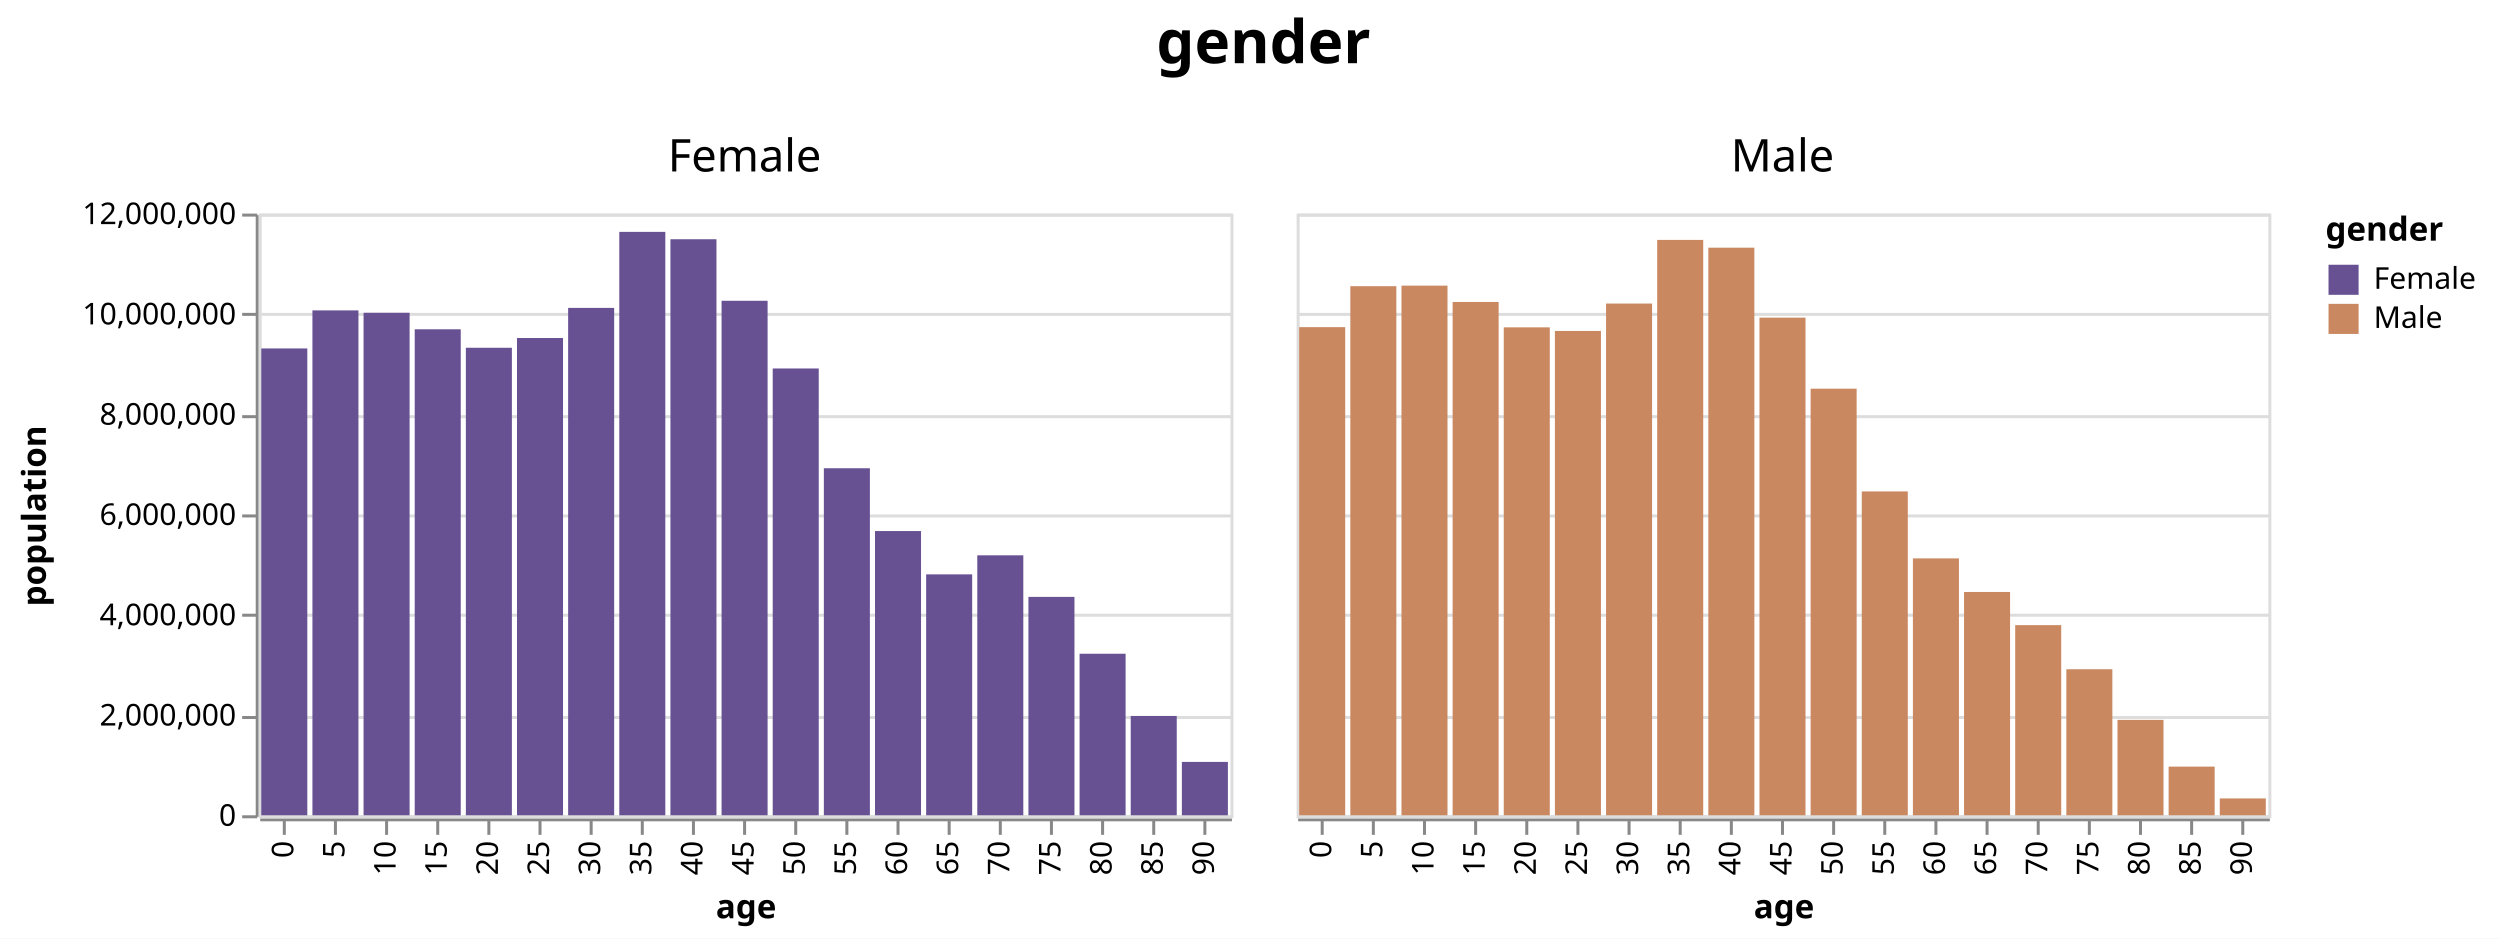
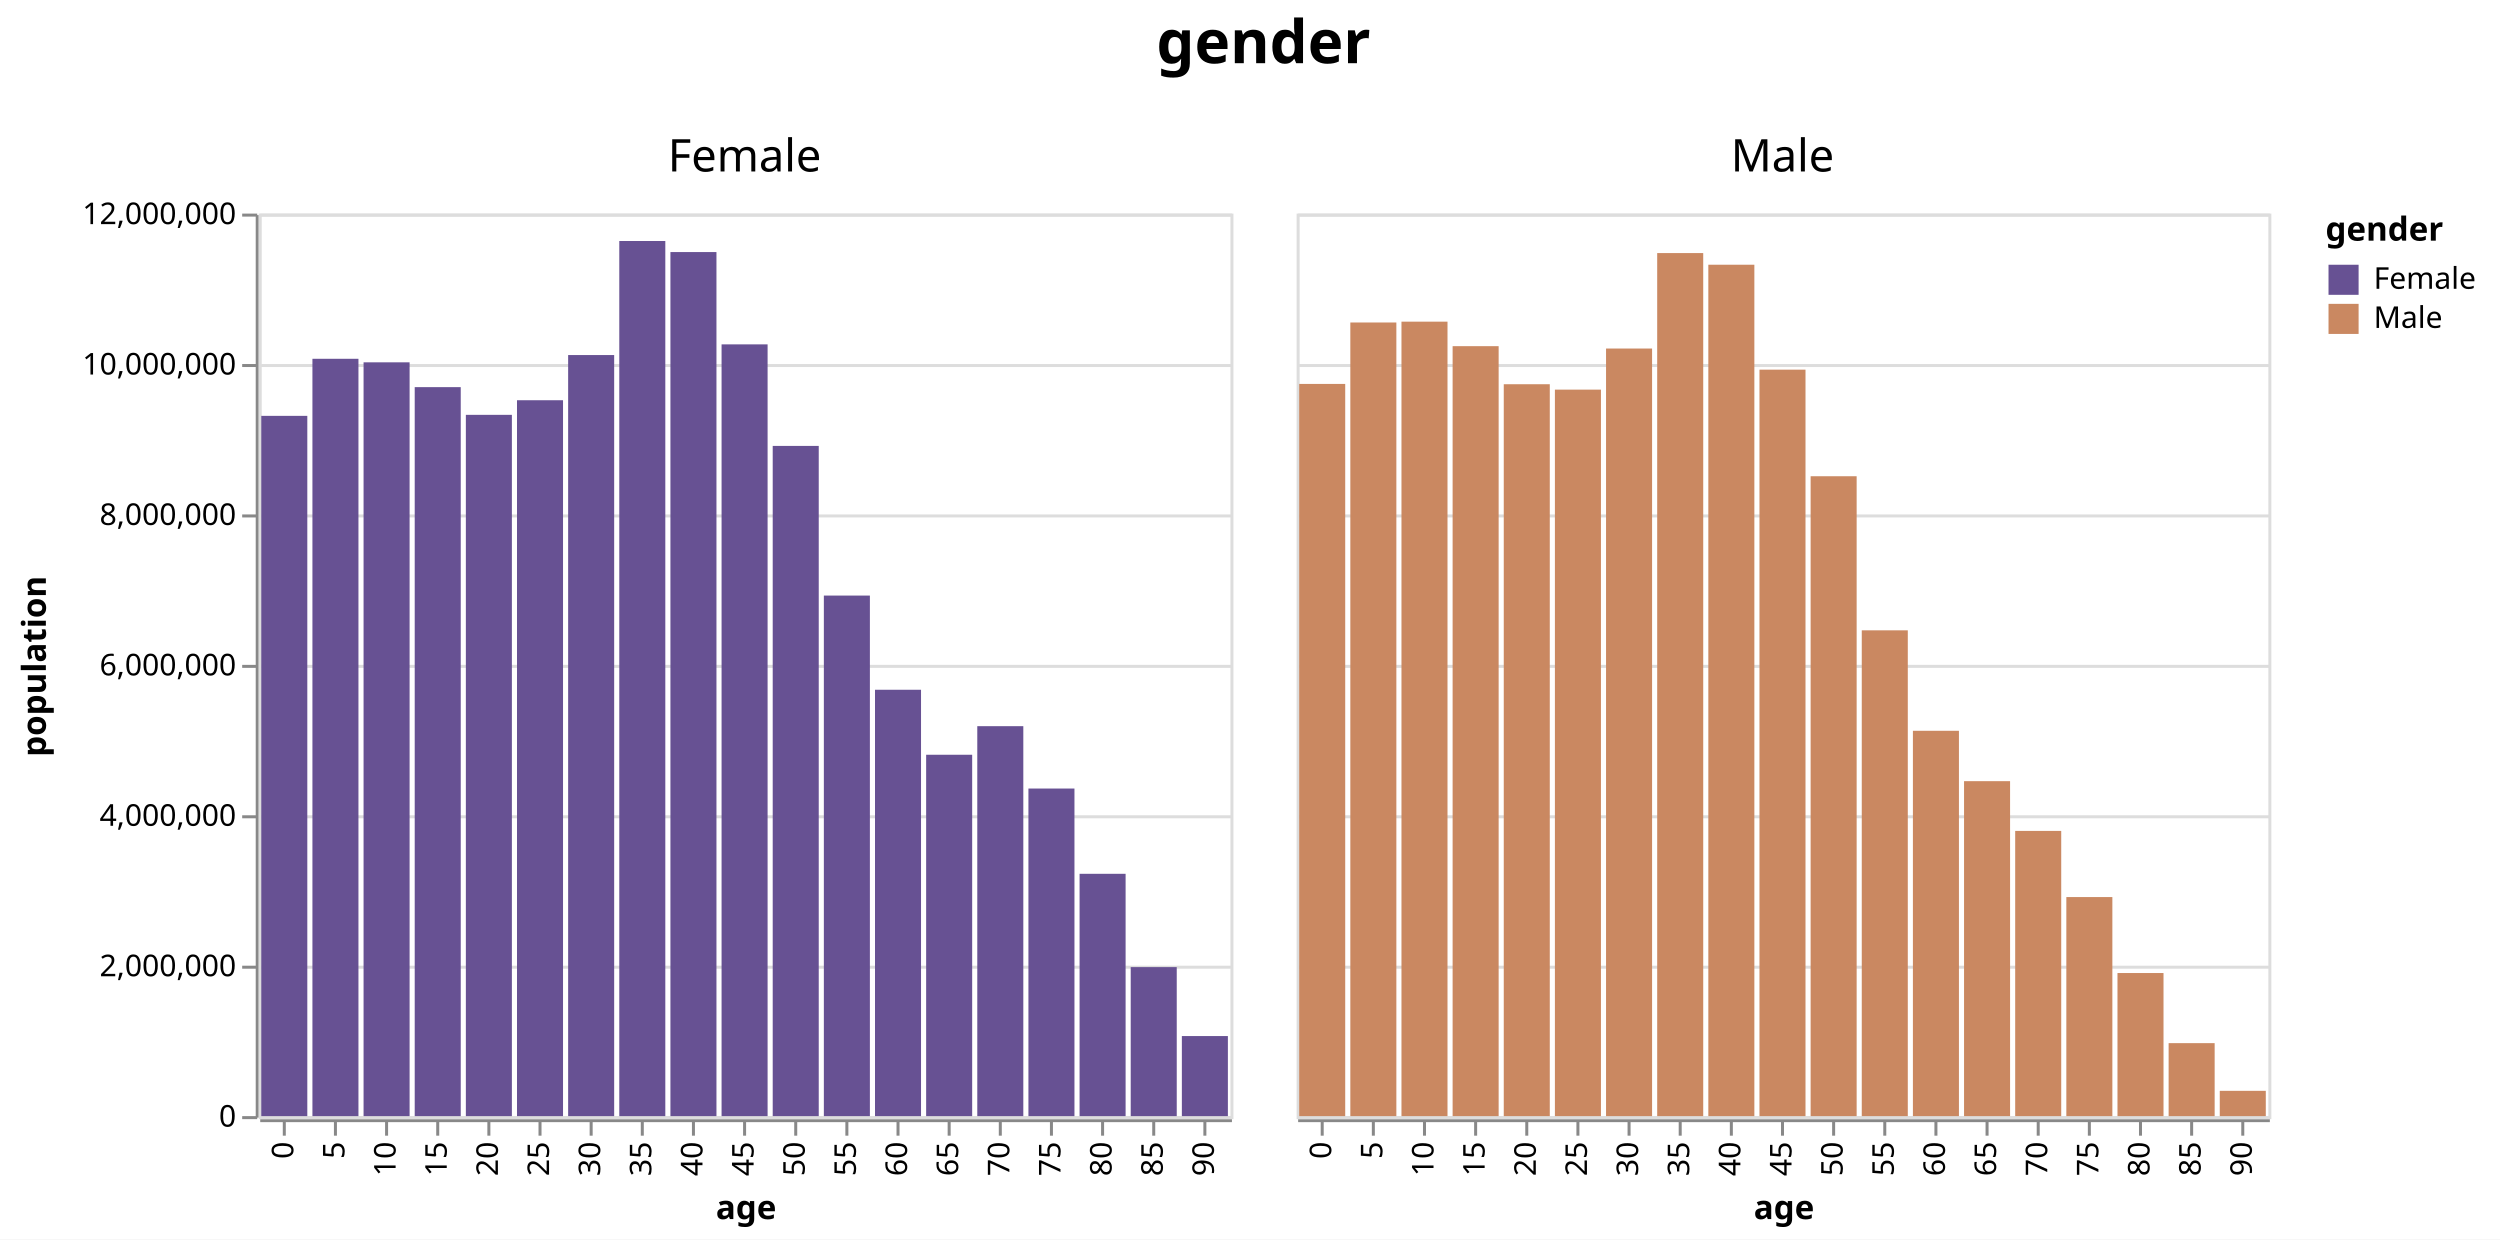
- <svg xmlns="http://www.w3.org/2000/svg" version="1.1" class="marks" width="831" height="312" viewBox="0 0 831 312">
-   <rect width="831" height="312" fill="white" />
+ <svg xmlns="http://www.w3.org/2000/svg" version="1.1" class="marks" width="831" height="412" viewBox="0 0 831 412">
+   <rect width="831" height="412" fill="white" />
  <g fill="none" stroke-miterlimit="10" transform="translate(86,71)">
    <g class="mark-group role-frame root" role="graphics-object" aria-roledescription="group mark container">
      <g transform="translate(0,0)">
        <path class="background" aria-hidden="true" d="M0,0h0v0h0Z" />
        <g>
          <g class="mark-group role-column-title column-title" role="graphics-object" aria-roledescription="group mark container">
            <g transform="translate(334,-36)">
              <path class="background" aria-hidden="true" d="M0,0h0v0h0Z" />
              <g>
                <g class="mark-group role-title">
                  <g transform="translate(0,-30)">
                    <path class="background" aria-hidden="true" d="M0,0h0v0h0Z" pointer-events="none" />
                    <g>
                      <g class="mark-text role-title-text" role="graphics-symbol" aria-roledescription="title" aria-label="Title text 'gender'" pointer-events="none">
                        <text text-anchor="middle" transform="translate(0,16)" font-family="sans-serif" font-size="20px" font-weight="bold" fill="#000" opacity="1">gender</text>
                      </g>
                    </g>
                    <path class="foreground" aria-hidden="true" d="" pointer-events="none" display="none" />
                  </g>
                </g>
              </g>
              <path class="foreground" aria-hidden="true" d="" display="none" />
            </g>
          </g>
          <g class="mark-group role-row-header row_header" role="graphics-object" aria-roledescription="group mark container">
            <g transform="translate(-1,0)">
-               <path class="background" aria-hidden="true" d="M0,0h0v200h0Z" />
+               <path class="background" aria-hidden="true" d="M0,0h0v300h0Z" />
              <g>
                <g class="mark-group role-axis" role="graphics-symbol" aria-roledescription="axis" aria-label="Y-axis titled 'population' for a linear scale with values from 0 to 12,000,000">
                  <g transform="translate(0.5,0.5)">
                    <path class="background" aria-hidden="true" d="M0,0h0v0h0Z" pointer-events="none" />
                    <g>
                      <g class="mark-rule role-axis-tick" pointer-events="none">
+                         <line transform="translate(0,300)" x2="-5" y2="0" stroke="#888" stroke-width="1" opacity="1" />
+                         <line transform="translate(0,250)" x2="-5" y2="0" stroke="#888" stroke-width="1" opacity="1" />
                        <line transform="translate(0,200)" x2="-5" y2="0" stroke="#888" stroke-width="1" opacity="1" />
-                         <line transform="translate(0,167)" x2="-5" y2="0" stroke="#888" stroke-width="1" opacity="1" />
-                         <line transform="translate(0,133)" x2="-5" y2="0" stroke="#888" stroke-width="1" opacity="1" />
+                         <line transform="translate(0,150)" x2="-5" y2="0" stroke="#888" stroke-width="1" opacity="1" />
                        <line transform="translate(0,100)" x2="-5" y2="0" stroke="#888" stroke-width="1" opacity="1" />
-                         <line transform="translate(0,67)" x2="-5" y2="0" stroke="#888" stroke-width="1" opacity="1" />
-                         <line transform="translate(0,33)" x2="-5" y2="0" stroke="#888" stroke-width="1" opacity="1" />
+                         <line transform="translate(0,50)" x2="-5" y2="0" stroke="#888" stroke-width="1" opacity="1" />
                        <line transform="translate(0,0)" x2="-5" y2="0" stroke="#888" stroke-width="1" opacity="1" />
                      </g>
                      <g class="mark-text role-axis-label" pointer-events="none">
-                         <text text-anchor="end" transform="translate(-7,203)" font-family="sans-serif" font-size="10px" fill="#000" opacity="1">0</text>
-                         <text text-anchor="end" transform="translate(-7,169.6667)" font-family="sans-serif" font-size="10px" fill="#000" opacity="1">2,000,000</text>
-                         <text text-anchor="end" transform="translate(-7,136.3333)" font-family="sans-serif" font-size="10px" fill="#000" opacity="1">4,000,000</text>
-                         <text text-anchor="end" transform="translate(-7,103)" font-family="sans-serif" font-size="10px" fill="#000" opacity="1">6,000,000</text>
-                         <text text-anchor="end" transform="translate(-7,69.66667)" font-family="sans-serif" font-size="10px" fill="#000" opacity="1">8,000,000</text>
-                         <text text-anchor="end" transform="translate(-7,36.33333)" font-family="sans-serif" font-size="10px" fill="#000" opacity="1">10,000,000</text>
+                         <text text-anchor="end" transform="translate(-7,303)" font-family="sans-serif" font-size="10px" fill="#000" opacity="1">0</text>
+                         <text text-anchor="end" transform="translate(-7,253)" font-family="sans-serif" font-size="10px" fill="#000" opacity="1">2,000,000</text>
+                         <text text-anchor="end" transform="translate(-7,203)" font-family="sans-serif" font-size="10px" fill="#000" opacity="1">4,000,000</text>
+                         <text text-anchor="end" transform="translate(-7,153)" font-family="sans-serif" font-size="10px" fill="#000" opacity="1">6,000,000</text>
+                         <text text-anchor="end" transform="translate(-7,103)" font-family="sans-serif" font-size="10px" fill="#000" opacity="1">8,000,000</text>
+                         <text text-anchor="end" transform="translate(-7,53)" font-family="sans-serif" font-size="10px" fill="#000" opacity="1">10,000,000</text>
                        <text text-anchor="end" transform="translate(-7,3)" font-family="sans-serif" font-size="10px" fill="#000" opacity="1">12,000,000</text>
                      </g>
                      <g class="mark-rule role-axis-domain" pointer-events="none">
-                         <line transform="translate(0,200)" x2="0" y2="-200" stroke="#888" stroke-width="1" opacity="1" />
+                         <line transform="translate(0,300)" x2="0" y2="-300" stroke="#888" stroke-width="1" opacity="1" />
                      </g>
                      <g class="mark-text role-axis-title" pointer-events="none">
-                         <text text-anchor="middle" transform="translate(-68.25586,100) rotate(-90) translate(0,-2)" font-family="sans-serif" font-size="11px" font-weight="bold" fill="#000" opacity="1">population</text>
+                         <text text-anchor="middle" transform="translate(-68.25586,150) rotate(-90) translate(0,-2)" font-family="sans-serif" font-size="11px" font-weight="bold" fill="#000" opacity="1">population</text>
                      </g>
                    </g>
                    <path class="foreground" aria-hidden="true" d="" pointer-events="none" display="none" />
                  </g>
                </g>
              </g>
              <path class="foreground" aria-hidden="true" d="" display="none" />
            </g>
          </g>
          <g class="mark-group role-column-header column_header" role="graphics-object" aria-roledescription="group mark container">
            <g transform="translate(0,-1)">
              <path class="background" aria-hidden="true" d="M0,0h323v0h-323Z" />
              <g>
                <g class="mark-group role-title">
                  <g transform="translate(161.5,-25)">
                    <path class="background" aria-hidden="true" d="M0,0h0v0h0Z" pointer-events="none" />
                    <g>
                      <g class="mark-text role-title-text" role="graphics-symbol" aria-roledescription="title" aria-label="Title text 'Female'" pointer-events="none">
                        <text text-anchor="middle" transform="translate(0,12)" font-family="sans-serif" font-size="15px" fill="#000" opacity="1">Female</text>
                      </g>
                    </g>
                    <path class="foreground" aria-hidden="true" d="" pointer-events="none" display="none" />
                  </g>
                </g>
              </g>
              <path class="foreground" aria-hidden="true" d="" display="none" />
            </g>
            <g transform="translate(345,-1)">
              <path class="background" aria-hidden="true" d="M0,0h323v0h-323Z" />
              <g>
                <g class="mark-group role-title">
                  <g transform="translate(161.5,-25)">
                    <path class="background" aria-hidden="true" d="M0,0h0v0h0Z" pointer-events="none" />
                    <g>
                      <g class="mark-text role-title-text" role="graphics-symbol" aria-roledescription="title" aria-label="Title text 'Male'" pointer-events="none">
                        <text text-anchor="middle" transform="translate(0,12)" font-family="sans-serif" font-size="15px" fill="#000" opacity="1">Male</text>
                      </g>
                    </g>
                    <path class="foreground" aria-hidden="true" d="" pointer-events="none" display="none" />
                  </g>
                </g>
              </g>
              <path class="foreground" aria-hidden="true" d="" display="none" />
            </g>
          </g>
          <g class="mark-group role-column-footer column_footer" role="graphics-object" aria-roledescription="group mark container">
-             <g transform="translate(0,201)">
+             <g transform="translate(0,301)">
              <path class="background" aria-hidden="true" d="M0,0h323v0h-323Z" />
              <g>
                <g class="mark-group role-axis" role="graphics-symbol" aria-roledescription="axis" aria-label="X-axis titled 'age' for a discrete scale with 19 values: 0, 5, 10, 15, 20, ending with 90">
                  <g transform="translate(0.5,0.5)">
                    <path class="background" aria-hidden="true" d="M0,0h0v0h0Z" pointer-events="none" />
                    <g>
                      <g class="mark-rule role-axis-tick" pointer-events="none">
                        <line transform="translate(8,0)" x2="0" y2="5" stroke="#888" stroke-width="1" opacity="1" />
                        <line transform="translate(25,0)" x2="0" y2="5" stroke="#888" stroke-width="1" opacity="1" />
                        <line transform="translate(42,0)" x2="0" y2="5" stroke="#888" stroke-width="1" opacity="1" />
                        <line transform="translate(59,0)" x2="0" y2="5" stroke="#888" stroke-width="1" opacity="1" />
                        <line transform="translate(76,0)" x2="0" y2="5" stroke="#888" stroke-width="1" opacity="1" />
                        <line transform="translate(93,0)" x2="0" y2="5" stroke="#888" stroke-width="1" opacity="1" />
                        <line transform="translate(110,0)" x2="0" y2="5" stroke="#888" stroke-width="1" opacity="1" />
                        <line transform="translate(127,0)" x2="0" y2="5" stroke="#888" stroke-width="1" opacity="1" />
                        <line transform="translate(144,0)" x2="0" y2="5" stroke="#888" stroke-width="1" opacity="1" />
                        <line transform="translate(161,0)" x2="0" y2="5" stroke="#888" stroke-width="1" opacity="1" />
                        <line transform="translate(178,0)" x2="0" y2="5" stroke="#888" stroke-width="1" opacity="1" />
                        <line transform="translate(195,0)" x2="0" y2="5" stroke="#888" stroke-width="1" opacity="1" />
                        <line transform="translate(212,0)" x2="0" y2="5" stroke="#888" stroke-width="1" opacity="1" />
                        <line transform="translate(229,0)" x2="0" y2="5" stroke="#888" stroke-width="1" opacity="1" />
                        <line transform="translate(246,0)" x2="0" y2="5" stroke="#888" stroke-width="1" opacity="1" />
                        <line transform="translate(263,0)" x2="0" y2="5" stroke="#888" stroke-width="1" opacity="1" />
                        <line transform="translate(280,0)" x2="0" y2="5" stroke="#888" stroke-width="1" opacity="1" />
                        <line transform="translate(297,0)" x2="0" y2="5" stroke="#888" stroke-width="1" opacity="1" />
                        <line transform="translate(314,0)" x2="0" y2="5" stroke="#888" stroke-width="1" opacity="1" />
                      </g>
                      <g class="mark-text role-axis-label" pointer-events="none">
                        <text text-anchor="end" transform="translate(8,7) rotate(270) translate(0,3)" font-family="sans-serif" font-size="10px" fill="#000" opacity="1">0</text>
                        <text text-anchor="end" transform="translate(25,7) rotate(270) translate(0,3)" font-family="sans-serif" font-size="10px" fill="#000" opacity="1">5</text>
                        <text text-anchor="end" transform="translate(42,7) rotate(270) translate(0,3)" font-family="sans-serif" font-size="10px" fill="#000" opacity="1">10</text>
                        <text text-anchor="end" transform="translate(59,7) rotate(270) translate(0,3)" font-family="sans-serif" font-size="10px" fill="#000" opacity="1">15</text>
                        <text text-anchor="end" transform="translate(76,7) rotate(270) translate(0,3)" font-family="sans-serif" font-size="10px" fill="#000" opacity="1">20</text>
                        <text text-anchor="end" transform="translate(93,7) rotate(270) translate(0,3)" font-family="sans-serif" font-size="10px" fill="#000" opacity="1">25</text>
                        <text text-anchor="end" transform="translate(110,7) rotate(270) translate(0,3)" font-family="sans-serif" font-size="10px" fill="#000" opacity="1">30</text>
                        <text text-anchor="end" transform="translate(127,7) rotate(270) translate(0,3)" font-family="sans-serif" font-size="10px" fill="#000" opacity="1">35</text>
                        <text text-anchor="end" transform="translate(144,7) rotate(270) translate(0,3)" font-family="sans-serif" font-size="10px" fill="#000" opacity="1">40</text>
                        <text text-anchor="end" transform="translate(161,7) rotate(270) translate(0,3)" font-family="sans-serif" font-size="10px" fill="#000" opacity="1">45</text>
                        <text text-anchor="end" transform="translate(178,7) rotate(270) translate(0,3)" font-family="sans-serif" font-size="10px" fill="#000" opacity="1">50</text>
                        <text text-anchor="end" transform="translate(195,7) rotate(270) translate(0,3)" font-family="sans-serif" font-size="10px" fill="#000" opacity="1">55</text>
                        <text text-anchor="end" transform="translate(212,7) rotate(270) translate(0,3)" font-family="sans-serif" font-size="10px" fill="#000" opacity="1">60</text>
                        <text text-anchor="end" transform="translate(229,7) rotate(270) translate(0,3)" font-family="sans-serif" font-size="10px" fill="#000" opacity="1">65</text>
                        <text text-anchor="end" transform="translate(246,7) rotate(270) translate(0,3)" font-family="sans-serif" font-size="10px" fill="#000" opacity="1">70</text>
                        <text text-anchor="end" transform="translate(263,7) rotate(270) translate(0,3)" font-family="sans-serif" font-size="10px" fill="#000" opacity="1">75</text>
                        <text text-anchor="end" transform="translate(280,7) rotate(270) translate(0,3)" font-family="sans-serif" font-size="10px" fill="#000" opacity="1">80</text>
                        <text text-anchor="end" transform="translate(297,7) rotate(270) translate(0,3)" font-family="sans-serif" font-size="10px" fill="#000" opacity="1">85</text>
                        <text text-anchor="end" transform="translate(314,7) rotate(270) translate(0,3)" font-family="sans-serif" font-size="10px" fill="#000" opacity="1">90</text>
                      </g>
                      <g class="mark-rule role-axis-domain" pointer-events="none">
                        <line transform="translate(0,0)" x2="323" y2="0" stroke="#888" stroke-width="1" opacity="1" />
                      </g>
                      <g class="mark-text role-axis-title" pointer-events="none">
                        <text text-anchor="middle" transform="translate(161.5,32.72461)" font-family="sans-serif" font-size="11px" font-weight="bold" fill="#000" opacity="1">age</text>
                      </g>
                    </g>
                    <path class="foreground" aria-hidden="true" d="" pointer-events="none" display="none" />
                  </g>
                </g>
              </g>
              <path class="foreground" aria-hidden="true" d="" display="none" />
            </g>
-             <g transform="translate(345,201)">
+             <g transform="translate(345,301)">
              <path class="background" aria-hidden="true" d="M0,0h323v0h-323Z" />
              <g>
                <g class="mark-group role-axis" role="graphics-symbol" aria-roledescription="axis" aria-label="X-axis titled 'age' for a discrete scale with 19 values: 0, 5, 10, 15, 20, ending with 90">
                  <g transform="translate(0.5,0.5)">
                    <path class="background" aria-hidden="true" d="M0,0h0v0h0Z" pointer-events="none" />
                    <g>
                      <g class="mark-rule role-axis-tick" pointer-events="none">
                        <line transform="translate(8,0)" x2="0" y2="5" stroke="#888" stroke-width="1" opacity="1" />
                        <line transform="translate(25,0)" x2="0" y2="5" stroke="#888" stroke-width="1" opacity="1" />
                        <line transform="translate(42,0)" x2="0" y2="5" stroke="#888" stroke-width="1" opacity="1" />
                        <line transform="translate(59,0)" x2="0" y2="5" stroke="#888" stroke-width="1" opacity="1" />
                        <line transform="translate(76,0)" x2="0" y2="5" stroke="#888" stroke-width="1" opacity="1" />
                        <line transform="translate(93,0)" x2="0" y2="5" stroke="#888" stroke-width="1" opacity="1" />
                        <line transform="translate(110,0)" x2="0" y2="5" stroke="#888" stroke-width="1" opacity="1" />
                        <line transform="translate(127,0)" x2="0" y2="5" stroke="#888" stroke-width="1" opacity="1" />
                        <line transform="translate(144,0)" x2="0" y2="5" stroke="#888" stroke-width="1" opacity="1" />
                        <line transform="translate(161,0)" x2="0" y2="5" stroke="#888" stroke-width="1" opacity="1" />
                        <line transform="translate(178,0)" x2="0" y2="5" stroke="#888" stroke-width="1" opacity="1" />
                        <line transform="translate(195,0)" x2="0" y2="5" stroke="#888" stroke-width="1" opacity="1" />
                        <line transform="translate(212,0)" x2="0" y2="5" stroke="#888" stroke-width="1" opacity="1" />
                        <line transform="translate(229,0)" x2="0" y2="5" stroke="#888" stroke-width="1" opacity="1" />
                        <line transform="translate(246,0)" x2="0" y2="5" stroke="#888" stroke-width="1" opacity="1" />
                        <line transform="translate(263,0)" x2="0" y2="5" stroke="#888" stroke-width="1" opacity="1" />
                        <line transform="translate(280,0)" x2="0" y2="5" stroke="#888" stroke-width="1" opacity="1" />
                        <line transform="translate(297,0)" x2="0" y2="5" stroke="#888" stroke-width="1" opacity="1" />
                        <line transform="translate(314,0)" x2="0" y2="5" stroke="#888" stroke-width="1" opacity="1" />
                      </g>
                      <g class="mark-text role-axis-label" pointer-events="none">
                        <text text-anchor="end" transform="translate(8,7) rotate(270) translate(0,3)" font-family="sans-serif" font-size="10px" fill="#000" opacity="1">0</text>
                        <text text-anchor="end" transform="translate(25,7) rotate(270) translate(0,3)" font-family="sans-serif" font-size="10px" fill="#000" opacity="1">5</text>
                        <text text-anchor="end" transform="translate(42,7) rotate(270) translate(0,3)" font-family="sans-serif" font-size="10px" fill="#000" opacity="1">10</text>
                        <text text-anchor="end" transform="translate(59,7) rotate(270) translate(0,3)" font-family="sans-serif" font-size="10px" fill="#000" opacity="1">15</text>
                        <text text-anchor="end" transform="translate(76,7) rotate(270) translate(0,3)" font-family="sans-serif" font-size="10px" fill="#000" opacity="1">20</text>
                        <text text-anchor="end" transform="translate(93,7) rotate(270) translate(0,3)" font-family="sans-serif" font-size="10px" fill="#000" opacity="1">25</text>
                        <text text-anchor="end" transform="translate(110,7) rotate(270) translate(0,3)" font-family="sans-serif" font-size="10px" fill="#000" opacity="1">30</text>
                        <text text-anchor="end" transform="translate(127,7) rotate(270) translate(0,3)" font-family="sans-serif" font-size="10px" fill="#000" opacity="1">35</text>
                        <text text-anchor="end" transform="translate(144,7) rotate(270) translate(0,3)" font-family="sans-serif" font-size="10px" fill="#000" opacity="1">40</text>
                        <text text-anchor="end" transform="translate(161,7) rotate(270) translate(0,3)" font-family="sans-serif" font-size="10px" fill="#000" opacity="1">45</text>
                        <text text-anchor="end" transform="translate(178,7) rotate(270) translate(0,3)" font-family="sans-serif" font-size="10px" fill="#000" opacity="1">50</text>
                        <text text-anchor="end" transform="translate(195,7) rotate(270) translate(0,3)" font-family="sans-serif" font-size="10px" fill="#000" opacity="1">55</text>
                        <text text-anchor="end" transform="translate(212,7) rotate(270) translate(0,3)" font-family="sans-serif" font-size="10px" fill="#000" opacity="1">60</text>
                        <text text-anchor="end" transform="translate(229,7) rotate(270) translate(0,3)" font-family="sans-serif" font-size="10px" fill="#000" opacity="1">65</text>
                        <text text-anchor="end" transform="translate(246,7) rotate(270) translate(0,3)" font-family="sans-serif" font-size="10px" fill="#000" opacity="1">70</text>
                        <text text-anchor="end" transform="translate(263,7) rotate(270) translate(0,3)" font-family="sans-serif" font-size="10px" fill="#000" opacity="1">75</text>
                        <text text-anchor="end" transform="translate(280,7) rotate(270) translate(0,3)" font-family="sans-serif" font-size="10px" fill="#000" opacity="1">80</text>
                        <text text-anchor="end" transform="translate(297,7) rotate(270) translate(0,3)" font-family="sans-serif" font-size="10px" fill="#000" opacity="1">85</text>
                        <text text-anchor="end" transform="translate(314,7) rotate(270) translate(0,3)" font-family="sans-serif" font-size="10px" fill="#000" opacity="1">90</text>
                      </g>
                      <g class="mark-rule role-axis-domain" pointer-events="none">
                        <line transform="translate(0,0)" x2="323" y2="0" stroke="#888" stroke-width="1" opacity="1" />
                      </g>
                      <g class="mark-text role-axis-title" pointer-events="none">
                        <text text-anchor="middle" transform="translate(161.5,32.72461)" font-family="sans-serif" font-size="11px" font-weight="bold" fill="#000" opacity="1">age</text>
                      </g>
                    </g>
                    <path class="foreground" aria-hidden="true" d="" pointer-events="none" display="none" />
                  </g>
                </g>
              </g>
              <path class="foreground" aria-hidden="true" d="" display="none" />
            </g>
          </g>
          <g class="mark-group role-scope cell" role="graphics-object" aria-roledescription="group mark container">
            <g transform="translate(0,0)">
-               <path class="background" aria-hidden="true" d="M0.5,0.5h323v200h-323Z" stroke="#ddd" />
+               <path class="background" aria-hidden="true" d="M0.5,0.5h323v300h-323Z" stroke="#ddd" />
              <g>
                <g class="mark-group role-axis" aria-hidden="true">
                  <g transform="translate(0.5,0.5)">
                    <path class="background" aria-hidden="true" d="M0,0h0v0h0Z" pointer-events="none" />
                    <g>
                      <g class="mark-rule role-axis-grid" pointer-events="none">
+                         <line transform="translate(0,300)" x2="323" y2="0" stroke="#ddd" stroke-width="1" opacity="1" />
+                         <line transform="translate(0,250)" x2="323" y2="0" stroke="#ddd" stroke-width="1" opacity="1" />
                        <line transform="translate(0,200)" x2="323" y2="0" stroke="#ddd" stroke-width="1" opacity="1" />
-                         <line transform="translate(0,167)" x2="323" y2="0" stroke="#ddd" stroke-width="1" opacity="1" />
-                         <line transform="translate(0,133)" x2="323" y2="0" stroke="#ddd" stroke-width="1" opacity="1" />
+                         <line transform="translate(0,150)" x2="323" y2="0" stroke="#ddd" stroke-width="1" opacity="1" />
                        <line transform="translate(0,100)" x2="323" y2="0" stroke="#ddd" stroke-width="1" opacity="1" />
-                         <line transform="translate(0,67)" x2="323" y2="0" stroke="#ddd" stroke-width="1" opacity="1" />
-                         <line transform="translate(0,33)" x2="323" y2="0" stroke="#ddd" stroke-width="1" opacity="1" />
+                         <line transform="translate(0,50)" x2="323" y2="0" stroke="#ddd" stroke-width="1" opacity="1" />
                        <line transform="translate(0,0)" x2="323" y2="0" stroke="#ddd" stroke-width="1" opacity="1" />
                      </g>
                    </g>
                    <path class="foreground" aria-hidden="true" d="" pointer-events="none" display="none" />
                  </g>
                </g>
                <g class="mark-rect role-mark child_marks" role="graphics-object" aria-roledescription="rect mark container">
-                   <path aria-label="age: 0; population: 9310714; gender: Female" role="graphics-symbol" aria-roledescription="bar" d="M0.85,44.821h15.3v155.179h-15.3Z" fill="#675193" />
-                   <path aria-label="age: 5; population: 10069564; gender: Female" role="graphics-symbol" aria-roledescription="bar" d="M17.85,32.174h15.3v167.826h-15.3Z" fill="#675193" />
-                   <path aria-label="age: 10; population: 10022524; gender: Female" role="graphics-symbol" aria-roledescription="bar" d="M34.85,32.958h15.3v167.042h-15.3Z" fill="#675193" />
-                   <path aria-label="age: 15; population: 9692669; gender: Female" role="graphics-symbol" aria-roledescription="bar" d="M51.85,38.456h15.3v161.544h-15.3Z" fill="#675193" />
-                   <path aria-label="age: 20; population: 9324244; gender: Female" role="graphics-symbol" aria-roledescription="bar" d="M68.85,44.596h15.3v155.404h-15.3Z" fill="#675193" />
-                   <path aria-label="age: 25; population: 9518507; gender: Female" role="graphics-symbol" aria-roledescription="bar" d="M85.85,41.358h15.3v158.642h-15.3Z" fill="#675193" />
-                   <path aria-label="age: 30; population: 10119296; gender: Female" role="graphics-symbol" aria-roledescription="bar" d="M102.85,31.345h15.3v168.655h-15.3Z" fill="#675193" />
-                   <path aria-label="age: 35; population: 11635647; gender: Female" role="graphics-symbol" aria-roledescription="bar" d="M119.85,6.073h15.3v193.927h-15.3Z" fill="#675193" />
-                   <path aria-label="age: 40; population: 11488578; gender: Female" role="graphics-symbol" aria-roledescription="bar" d="M136.85,8.524h15.3v191.476h-15.3Z" fill="#675193" />
-                   <path aria-label="age: 45; population: 10261253; gender: Female" role="graphics-symbol" aria-roledescription="bar" d="M153.85,28.979h15.3v171.021h-15.3Z" fill="#675193" />
-                   <path aria-label="age: 50; population: 8911133; gender: Female" role="graphics-symbol" aria-roledescription="bar" d="M170.85,51.481h15.3v148.519h-15.3Z" fill="#675193" />
-                   <path aria-label="age: 55; population: 6921268; gender: Female" role="graphics-symbol" aria-roledescription="bar" d="M187.85,84.646h15.3v115.354h-15.3Z" fill="#675193" />
-                   <path aria-label="age: 60; population: 5668961; gender: Female" role="graphics-symbol" aria-roledescription="bar" d="M204.85,105.517h15.3v94.483h-15.3Z" fill="#675193" />
-                   <path aria-label="age: 65; population: 4804784; gender: Female" role="graphics-symbol" aria-roledescription="bar" d="M221.85,119.92h15.3v80.08h-15.3Z" fill="#675193" />
-                   <path aria-label="age: 70; population: 5184855; gender: Female" role="graphics-symbol" aria-roledescription="bar" d="M238.85,113.586h15.3v86.414h-15.3Z" fill="#675193" />
-                   <path aria-label="age: 75; population: 4355644; gender: Female" role="graphics-symbol" aria-roledescription="bar" d="M255.85,127.406h15.3v72.594h-15.3Z" fill="#675193" />
-                   <path aria-label="age: 80; population: 3221898; gender: Female" role="graphics-symbol" aria-roledescription="bar" d="M272.85,146.302h15.3v53.698h-15.3Z" fill="#675193" />
-                   <path aria-label="age: 85; population: 1981156; gender: Female" role="graphics-symbol" aria-roledescription="bar" d="M289.85,166.981h15.3v33.019h-15.3Z" fill="#675193" />
-                   <path aria-label="age: 90; population: 1064581; gender: Female" role="graphics-symbol" aria-roledescription="bar" d="M306.85,182.257h15.3v17.743h-15.3Z" fill="#675193" />
+                   <path aria-label="age: 0; population: 9310714; gender: Female" role="graphics-symbol" aria-roledescription="bar" d="M0.85,67.232h15.3v232.768h-15.3Z" fill="#675193" />
+                   <path aria-label="age: 5; population: 10069564; gender: Female" role="graphics-symbol" aria-roledescription="bar" d="M17.85,48.261h15.3v251.739h-15.3Z" fill="#675193" />
+                   <path aria-label="age: 10; population: 10022524; gender: Female" role="graphics-symbol" aria-roledescription="bar" d="M34.85,49.437h15.3v250.563h-15.3Z" fill="#675193" />
+                   <path aria-label="age: 15; population: 9692669; gender: Female" role="graphics-symbol" aria-roledescription="bar" d="M51.85,57.683h15.3v242.317h-15.3Z" fill="#675193" />
+                   <path aria-label="age: 20; population: 9324244; gender: Female" role="graphics-symbol" aria-roledescription="bar" d="M68.85,66.894h15.3v233.106h-15.3Z" fill="#675193" />
+                   <path aria-label="age: 25; population: 9518507; gender: Female" role="graphics-symbol" aria-roledescription="bar" d="M85.85,62.037h15.3v237.963h-15.3Z" fill="#675193" />
+                   <path aria-label="age: 30; population: 10119296; gender: Female" role="graphics-symbol" aria-roledescription="bar" d="M102.85,47.018h15.3v252.982h-15.3Z" fill="#675193" />
+                   <path aria-label="age: 35; population: 11635647; gender: Female" role="graphics-symbol" aria-roledescription="bar" d="M119.85,9.109h15.3v290.891h-15.3Z" fill="#675193" />
+                   <path aria-label="age: 40; population: 11488578; gender: Female" role="graphics-symbol" aria-roledescription="bar" d="M136.85,12.786h15.3v287.214h-15.3Z" fill="#675193" />
+                   <path aria-label="age: 45; population: 10261253; gender: Female" role="graphics-symbol" aria-roledescription="bar" d="M153.85,43.469h15.3v256.531h-15.3Z" fill="#675193" />
+                   <path aria-label="age: 50; population: 8911133; gender: Female" role="graphics-symbol" aria-roledescription="bar" d="M170.85,77.222h15.3v222.778h-15.3Z" fill="#675193" />
+                   <path aria-label="age: 55; population: 6921268; gender: Female" role="graphics-symbol" aria-roledescription="bar" d="M187.85,126.968h15.3v173.032h-15.3Z" fill="#675193" />
+                   <path aria-label="age: 60; population: 5668961; gender: Female" role="graphics-symbol" aria-roledescription="bar" d="M204.85,158.276h15.3v141.724h-15.3Z" fill="#675193" />
+                   <path aria-label="age: 65; population: 4804784; gender: Female" role="graphics-symbol" aria-roledescription="bar" d="M221.85,179.88h15.3v120.12h-15.3Z" fill="#675193" />
+                   <path aria-label="age: 70; population: 5184855; gender: Female" role="graphics-symbol" aria-roledescription="bar" d="M238.85,170.379h15.3v129.621h-15.3Z" fill="#675193" />
+                   <path aria-label="age: 75; population: 4355644; gender: Female" role="graphics-symbol" aria-roledescription="bar" d="M255.85,191.109h15.3v108.891h-15.3Z" fill="#675193" />
+                   <path aria-label="age: 80; population: 3221898; gender: Female" role="graphics-symbol" aria-roledescription="bar" d="M272.85,219.453h15.3v80.547h-15.3Z" fill="#675193" />
+                   <path aria-label="age: 85; population: 1981156; gender: Female" role="graphics-symbol" aria-roledescription="bar" d="M289.85,250.471h15.3v49.529h-15.3Z" fill="#675193" />
+                   <path aria-label="age: 90; population: 1064581; gender: Female" role="graphics-symbol" aria-roledescription="bar" d="M306.85,273.385h15.3v26.615h-15.3Z" fill="#675193" />
                </g>
              </g>
              <path class="foreground" aria-hidden="true" d="" display="none" />
            </g>
            <g transform="translate(345,0)">
-               <path class="background" aria-hidden="true" d="M0.5,0.5h323v200h-323Z" stroke="#ddd" />
+               <path class="background" aria-hidden="true" d="M0.5,0.5h323v300h-323Z" stroke="#ddd" />
              <g>
                <g class="mark-group role-axis" aria-hidden="true">
                  <g transform="translate(0.5,0.5)">
                    <path class="background" aria-hidden="true" d="M0,0h0v0h0Z" pointer-events="none" />
                    <g>
                      <g class="mark-rule role-axis-grid" pointer-events="none">
+                         <line transform="translate(0,300)" x2="323" y2="0" stroke="#ddd" stroke-width="1" opacity="1" />
+                         <line transform="translate(0,250)" x2="323" y2="0" stroke="#ddd" stroke-width="1" opacity="1" />
                        <line transform="translate(0,200)" x2="323" y2="0" stroke="#ddd" stroke-width="1" opacity="1" />
-                         <line transform="translate(0,167)" x2="323" y2="0" stroke="#ddd" stroke-width="1" opacity="1" />
-                         <line transform="translate(0,133)" x2="323" y2="0" stroke="#ddd" stroke-width="1" opacity="1" />
+                         <line transform="translate(0,150)" x2="323" y2="0" stroke="#ddd" stroke-width="1" opacity="1" />
                        <line transform="translate(0,100)" x2="323" y2="0" stroke="#ddd" stroke-width="1" opacity="1" />
-                         <line transform="translate(0,67)" x2="323" y2="0" stroke="#ddd" stroke-width="1" opacity="1" />
-                         <line transform="translate(0,33)" x2="323" y2="0" stroke="#ddd" stroke-width="1" opacity="1" />
+                         <line transform="translate(0,50)" x2="323" y2="0" stroke="#ddd" stroke-width="1" opacity="1" />
                        <line transform="translate(0,0)" x2="323" y2="0" stroke="#ddd" stroke-width="1" opacity="1" />
                      </g>
                    </g>
                    <path class="foreground" aria-hidden="true" d="" pointer-events="none" display="none" />
                  </g>
                </g>
                <g class="mark-rect role-mark child_marks" role="graphics-object" aria-roledescription="rect mark container">
-                   <path aria-label="age: 0; population: 9735380; gender: Male" role="graphics-symbol" aria-roledescription="bar" d="M0.85,37.744h15.3v162.256h-15.3Z" fill="#ca8861" />
-                   <path aria-label="age: 5; population: 10552146; gender: Male" role="graphics-symbol" aria-roledescription="bar" d="M17.85,24.131h15.3v175.869h-15.3Z" fill="#ca8861" />
-                   <path aria-label="age: 10; population: 10563233; gender: Male" role="graphics-symbol" aria-roledescription="bar" d="M34.85,23.946h15.3v176.054h-15.3Z" fill="#ca8861" />
-                   <path aria-label="age: 15; population: 10237419; gender: Male" role="graphics-symbol" aria-roledescription="bar" d="M51.85,29.376h15.3v170.624h-15.3Z" fill="#ca8861" />
-                   <path aria-label="age: 20; population: 9731315; gender: Male" role="graphics-symbol" aria-roledescription="bar" d="M68.85,37.811h15.3v162.189h-15.3Z" fill="#ca8861" />
-                   <path aria-label="age: 25; population: 9659493; gender: Male" role="graphics-symbol" aria-roledescription="bar" d="M85.85,39.008h15.3v160.992h-15.3Z" fill="#ca8861" />
-                   <path aria-label="age: 30; population: 10205879; gender: Male" role="graphics-symbol" aria-roledescription="bar" d="M102.85,29.902h15.3v170.098h-15.3Z" fill="#ca8861" />
-                   <path aria-label="age: 35; population: 11475182; gender: Male" role="graphics-symbol" aria-roledescription="bar" d="M119.85,8.747h15.3v191.253h-15.3Z" fill="#ca8861" />
-                   <path aria-label="age: 40; population: 11320252; gender: Male" role="graphics-symbol" aria-roledescription="bar" d="M136.85,11.329h15.3v188.671h-15.3Z" fill="#ca8861" />
-                   <path aria-label="age: 45; population: 9925006; gender: Male" role="graphics-symbol" aria-roledescription="bar" d="M153.85,34.583h15.3v165.417h-15.3Z" fill="#ca8861" />
-                   <path aria-label="age: 50; population: 8507934; gender: Male" role="graphics-symbol" aria-roledescription="bar" d="M170.85,58.201h15.3v141.799h-15.3Z" fill="#ca8861" />
-                   <path aria-label="age: 55; population: 6459082; gender: Male" role="graphics-symbol" aria-roledescription="bar" d="M187.85,92.349h15.3v107.651h-15.3Z" fill="#ca8861" />
-                   <path aria-label="age: 60; population: 5123399; gender: Male" role="graphics-symbol" aria-roledescription="bar" d="M204.85,114.61h15.3v85.39h-15.3Z" fill="#ca8861" />
-                   <path aria-label="age: 65; population: 4453623; gender: Male" role="graphics-symbol" aria-roledescription="bar" d="M221.85,125.773h15.3v74.227h-15.3Z" fill="#ca8861" />
-                   <path aria-label="age: 70; population: 3792145; gender: Male" role="graphics-symbol" aria-roledescription="bar" d="M238.85,136.798h15.3v63.202h-15.3Z" fill="#ca8861" />
-                   <path aria-label="age: 75; population: 2912655; gender: Male" role="graphics-symbol" aria-roledescription="bar" d="M255.85,151.456h15.3v48.544h-15.3Z" fill="#ca8861" />
-                   <path aria-label="age: 80; population: 1902638; gender: Male" role="graphics-symbol" aria-roledescription="bar" d="M272.85,168.289h15.3v31.711h-15.3Z" fill="#ca8861" />
-                   <path aria-label="age: 85; population: 970357; gender: Male" role="graphics-symbol" aria-roledescription="bar" d="M289.85,183.827h15.3v16.173h-15.3Z" fill="#ca8861" />
-                   <path aria-label="age: 90; population: 336303; gender: Male" role="graphics-symbol" aria-roledescription="bar" d="M306.85,194.395h15.3v5.605h-15.3Z" fill="#ca8861" />
+                   <path aria-label="age: 0; population: 9735380; gender: Male" role="graphics-symbol" aria-roledescription="bar" d="M0.85,56.615h15.3v243.385h-15.3Z" fill="#ca8861" />
+                   <path aria-label="age: 5; population: 10552146; gender: Male" role="graphics-symbol" aria-roledescription="bar" d="M17.85,36.196h15.3v263.804h-15.3Z" fill="#ca8861" />
+                   <path aria-label="age: 10; population: 10563233; gender: Male" role="graphics-symbol" aria-roledescription="bar" d="M34.85,35.919h15.3v264.081h-15.3Z" fill="#ca8861" />
+                   <path aria-label="age: 15; population: 10237419; gender: Male" role="graphics-symbol" aria-roledescription="bar" d="M51.85,44.065h15.3v255.935h-15.3Z" fill="#ca8861" />
+                   <path aria-label="age: 20; population: 9731315; gender: Male" role="graphics-symbol" aria-roledescription="bar" d="M68.85,56.717h15.3v243.283h-15.3Z" fill="#ca8861" />
+                   <path aria-label="age: 25; population: 9659493; gender: Male" role="graphics-symbol" aria-roledescription="bar" d="M85.85,58.513h15.3v241.487h-15.3Z" fill="#ca8861" />
+                   <path aria-label="age: 30; population: 10205879; gender: Male" role="graphics-symbol" aria-roledescription="bar" d="M102.85,44.853h15.3v255.147h-15.3Z" fill="#ca8861" />
+                   <path aria-label="age: 35; population: 11475182; gender: Male" role="graphics-symbol" aria-roledescription="bar" d="M119.85,13.12h15.3v286.88h-15.3Z" fill="#ca8861" />
+                   <path aria-label="age: 40; population: 11320252; gender: Male" role="graphics-symbol" aria-roledescription="bar" d="M136.85,16.994h15.3v283.006h-15.3Z" fill="#ca8861" />
+                   <path aria-label="age: 45; population: 9925006; gender: Male" role="graphics-symbol" aria-roledescription="bar" d="M153.85,51.875h15.3v248.125h-15.3Z" fill="#ca8861" />
+                   <path aria-label="age: 50; population: 8507934; gender: Male" role="graphics-symbol" aria-roledescription="bar" d="M170.85,87.302h15.3v212.698h-15.3Z" fill="#ca8861" />
+                   <path aria-label="age: 55; population: 6459082; gender: Male" role="graphics-symbol" aria-roledescription="bar" d="M187.85,138.523h15.3v161.477h-15.3Z" fill="#ca8861" />
+                   <path aria-label="age: 60; population: 5123399; gender: Male" role="graphics-symbol" aria-roledescription="bar" d="M204.85,171.915h15.3v128.085h-15.3Z" fill="#ca8861" />
+                   <path aria-label="age: 65; population: 4453623; gender: Male" role="graphics-symbol" aria-roledescription="bar" d="M221.85,188.659h15.3v111.341h-15.3Z" fill="#ca8861" />
+                   <path aria-label="age: 70; population: 3792145; gender: Male" role="graphics-symbol" aria-roledescription="bar" d="M238.85,205.196h15.3v94.804h-15.3Z" fill="#ca8861" />
+                   <path aria-label="age: 75; population: 2912655; gender: Male" role="graphics-symbol" aria-roledescription="bar" d="M255.85,227.184h15.3v72.816h-15.3Z" fill="#ca8861" />
+                   <path aria-label="age: 80; population: 1902638; gender: Male" role="graphics-symbol" aria-roledescription="bar" d="M272.85,252.434h15.3v47.566h-15.3Z" fill="#ca8861" />
+                   <path aria-label="age: 85; population: 970357; gender: Male" role="graphics-symbol" aria-roledescription="bar" d="M289.85,275.741h15.3v24.259h-15.3Z" fill="#ca8861" />
+                   <path aria-label="age: 90; population: 336303; gender: Male" role="graphics-symbol" aria-roledescription="bar" d="M306.85,291.592h15.3v8.408h-15.3Z" fill="#ca8861" />
                </g>
              </g>
              <path class="foreground" aria-hidden="true" d="" display="none" />
            </g>
          </g>
          <g class="mark-group role-legend" role="graphics-symbol" aria-roledescription="legend" aria-label="Symbol legend titled 'gender' for fill color with 2 values: Female, Male">
            <g transform="translate(687,0)">
              <path class="background" aria-hidden="true" d="M0,0h53v40h-53Z" pointer-events="none" />
              <g>
                <g class="mark-group role-legend-entry">
                  <g transform="translate(0,16)">
                    <path class="background" aria-hidden="true" d="M0,0h0v0h0Z" pointer-events="none" />
                    <g>
                      <g class="mark-group role-scope" role="graphics-object" aria-roledescription="group mark container">
                        <g transform="translate(0,0)">
                          <path class="background" aria-hidden="true" d="M0,0h52.157v11h-52.157Z" pointer-events="none" opacity="1" />
                          <g>
                            <g class="mark-symbol role-legend-symbol" pointer-events="none">
                              <path transform="translate(6,6)" d="M-5,-5h10v10h-10Z" fill="#675193" stroke-width="1.5" opacity="1" />
                            </g>
                            <g class="mark-text role-legend-label" pointer-events="none">
                              <text text-anchor="start" transform="translate(16,9)" font-family="sans-serif" font-size="10px" fill="#000" opacity="1">Female</text>
                            </g>
                          </g>
                          <path class="foreground" aria-hidden="true" d="" pointer-events="none" display="none" />
                        </g>
                        <g transform="translate(0,13)">
                          <path class="background" aria-hidden="true" d="M0,0h52.157v11h-52.157Z" pointer-events="none" opacity="1" />
                          <g>
                            <g class="mark-symbol role-legend-symbol" pointer-events="none">
                              <path transform="translate(6,6)" d="M-5,-5h10v10h-10Z" fill="#ca8861" stroke-width="1.5" opacity="1" />
                            </g>
                            <g class="mark-text role-legend-label" pointer-events="none">
                              <text text-anchor="start" transform="translate(16,9)" font-family="sans-serif" font-size="10px" fill="#000" opacity="1">Male</text>
                            </g>
                          </g>
                          <path class="foreground" aria-hidden="true" d="" pointer-events="none" display="none" />
                        </g>
                      </g>
                    </g>
                    <path class="foreground" aria-hidden="true" d="" pointer-events="none" display="none" />
                  </g>
                </g>
                <g class="mark-text role-legend-title" pointer-events="none">
                  <text text-anchor="start" transform="translate(0,9)" font-family="sans-serif" font-size="11px" font-weight="bold" fill="#000" opacity="1">gender</text>
                </g>
              </g>
              <path class="foreground" aria-hidden="true" d="" pointer-events="none" display="none" />
            </g>
          </g>
        </g>
        <path class="foreground" aria-hidden="true" d="" display="none" />
      </g>
    </g>
  </g>
</svg>
